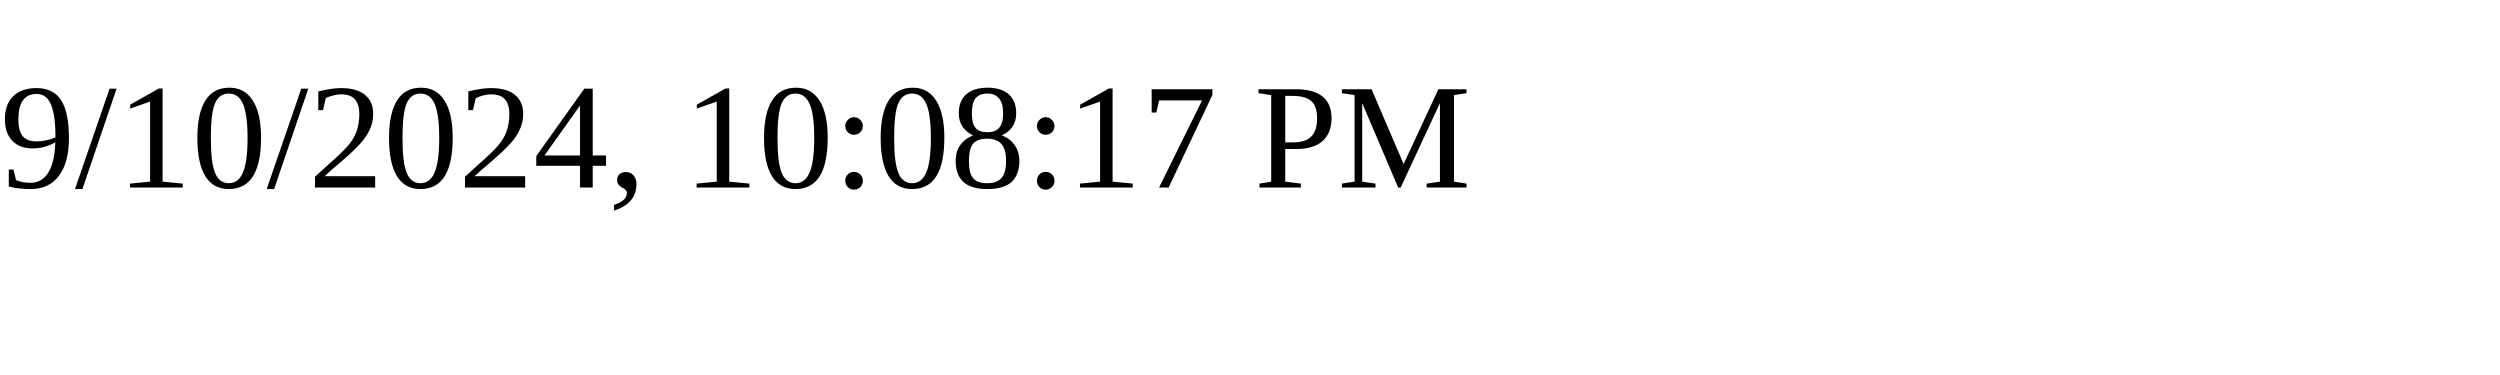
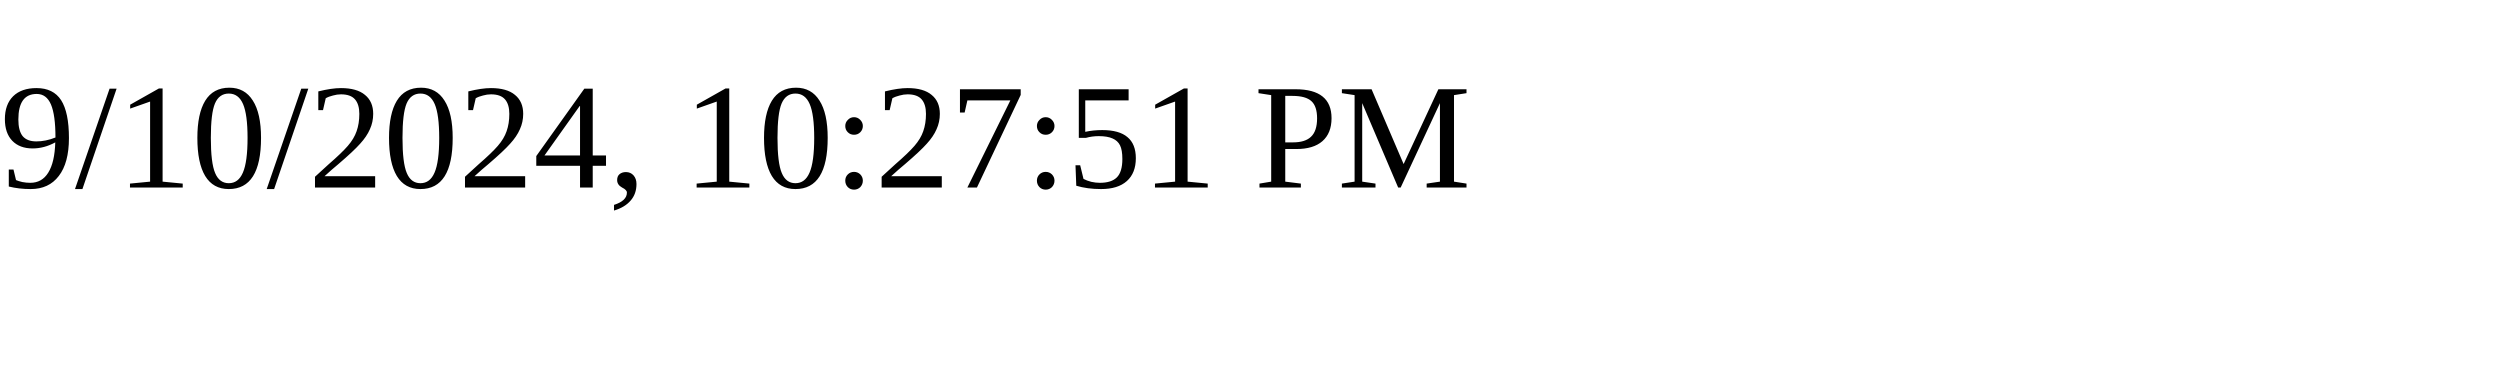
<svg xmlns="http://www.w3.org/2000/svg" height="30" width="200">
-   <text x="0" y="15">9/10/2024, 10:08:17 PM</text>
+   <text x="0" y="15">9/10/2024, 10:27:51 PM</text>
</svg>
